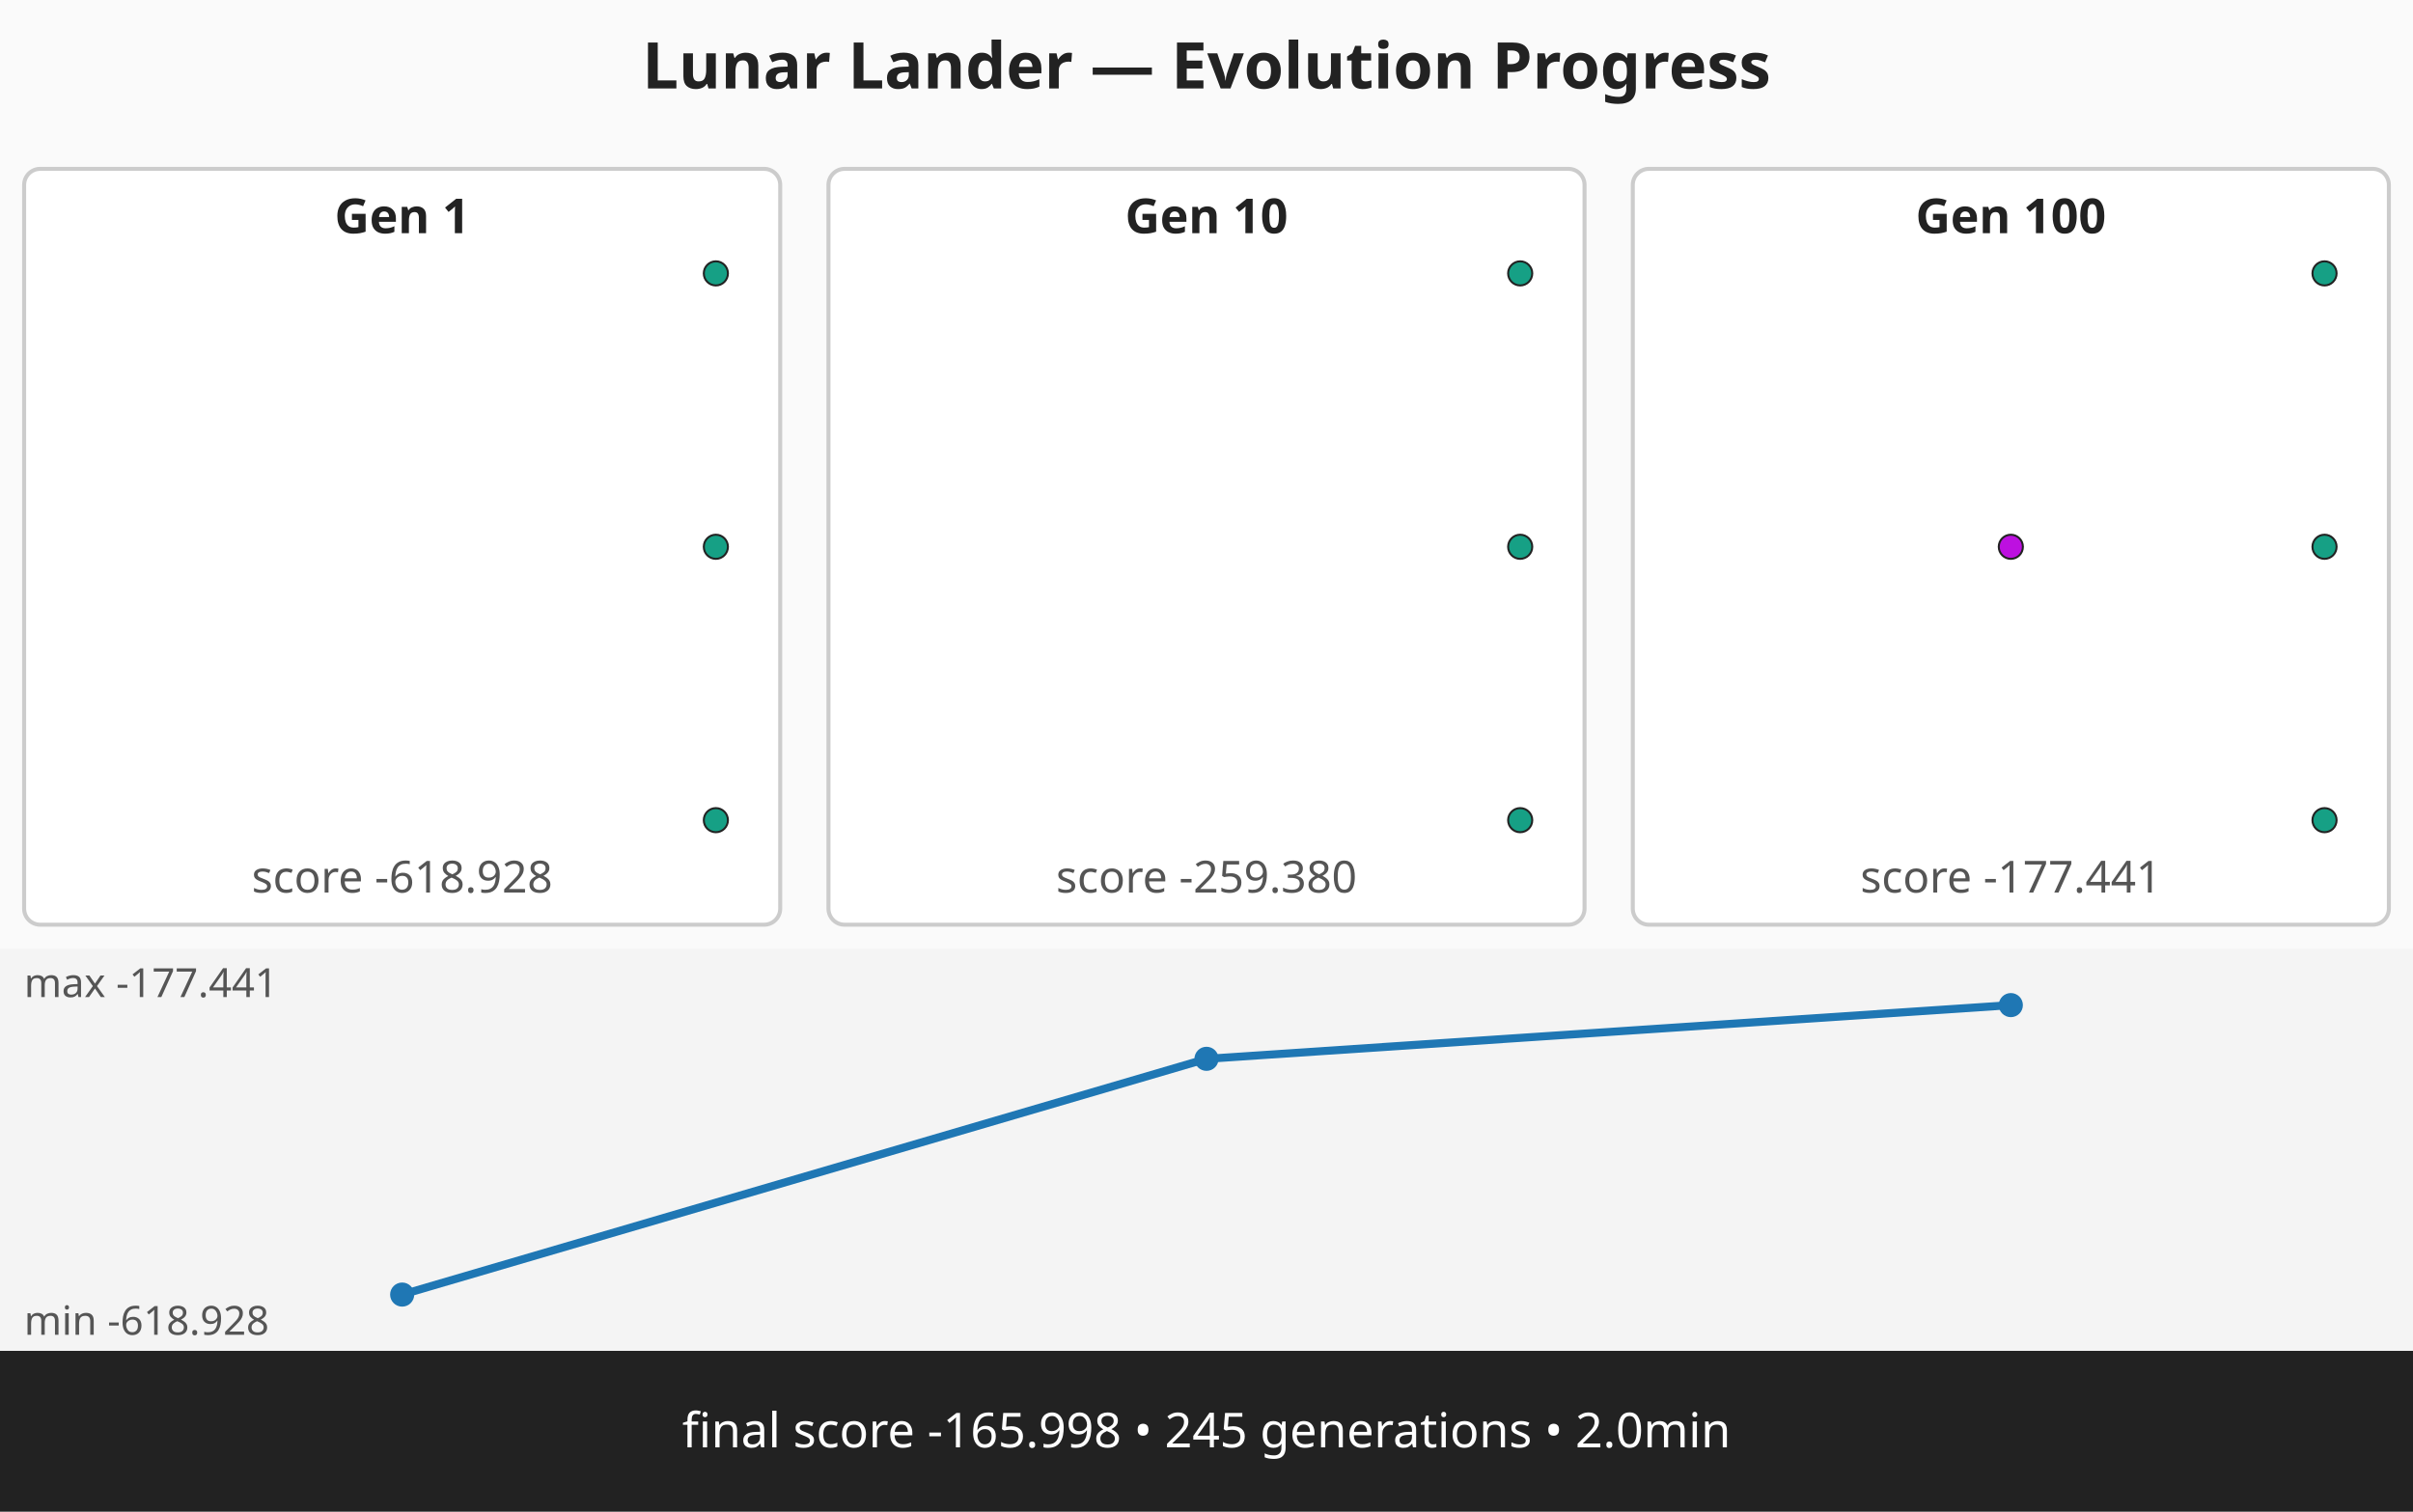
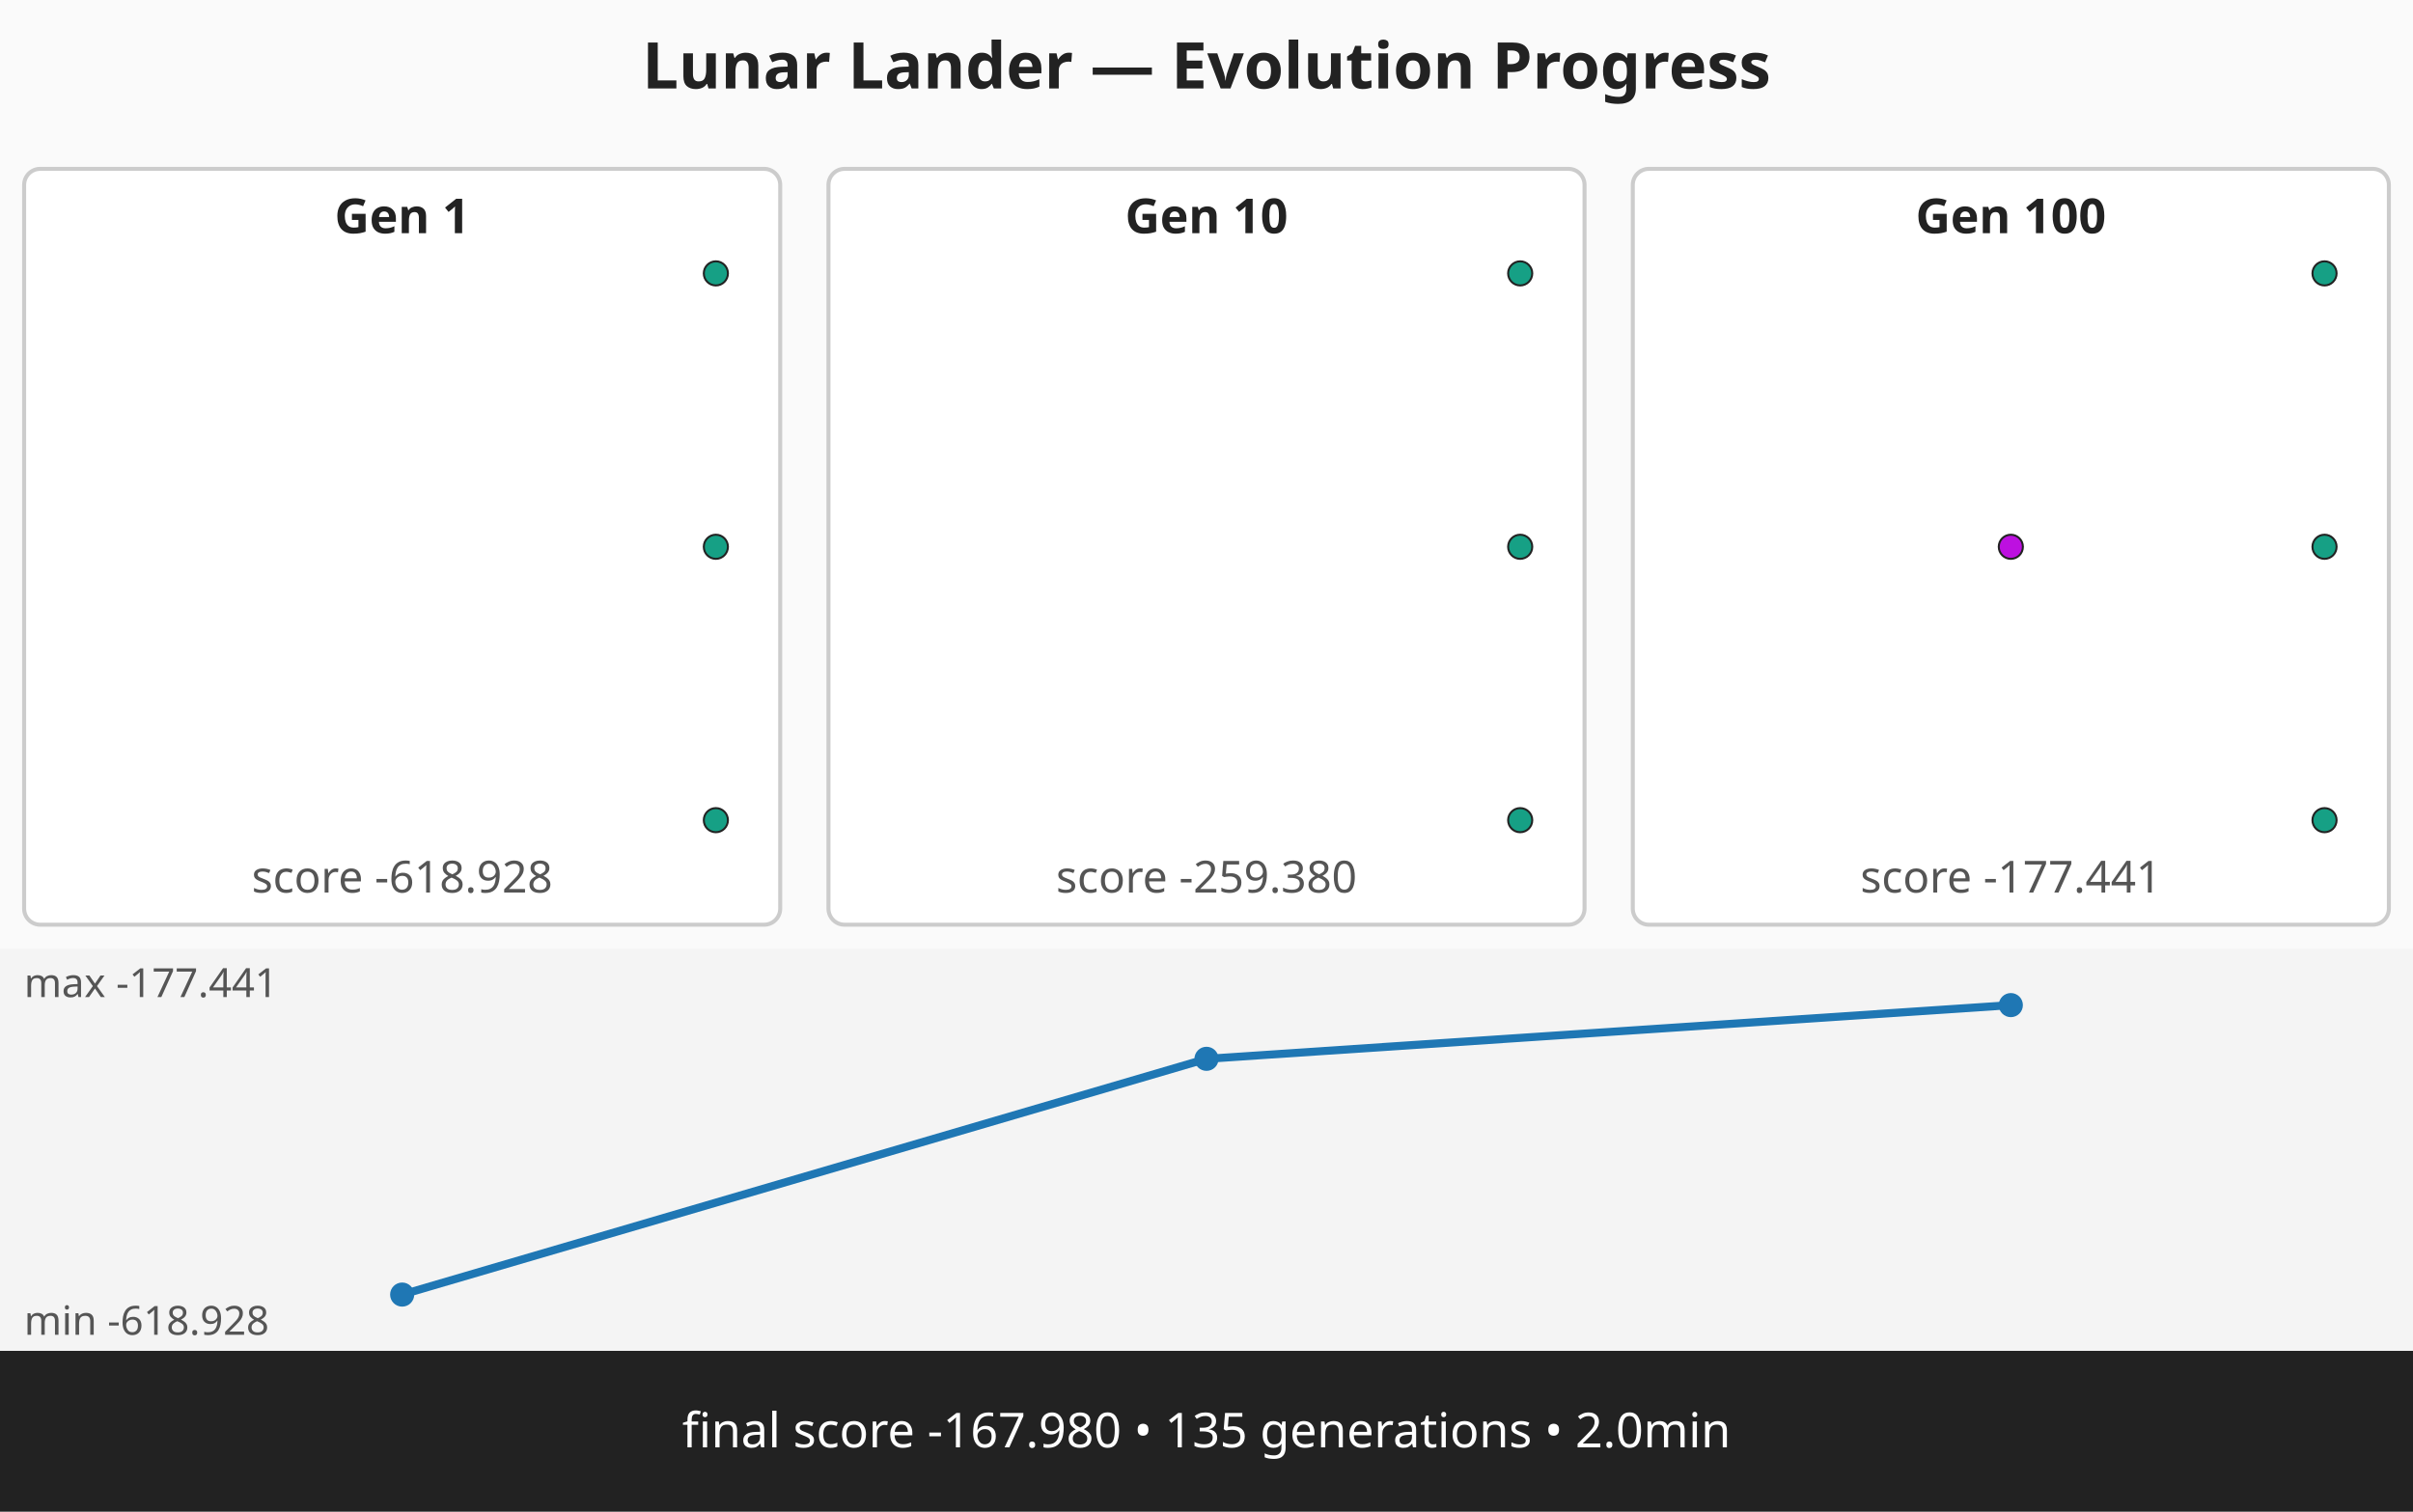
<svg xmlns="http://www.w3.org/2000/svg" viewBox="0 0 600 376" width="600" height="376" role="img" aria-label="Lunar Lander — Evolution Progress multi-panel strip">
  <rect width="600" height="376" fill="#fafafa" />
  <text x="300" y="22" text-anchor="middle" font-family="sans-serif" font-size="16" font-weight="bold" fill="#222">Lunar Lander — Evolution Progress</text>
  <g class="panel" data-generation="1" data-index="0">
    <rect x="6" y="42" width="188" height="188" fill="#ffffff" stroke="#cccccc" stroke-width="1" rx="4">
      <animate attributeName="fill" values="#ffffff;#fff7c2;#ffffff" begin="0.00s" dur="0.60s" repeatCount="indefinite" repeatDur="1.80s" />
    </rect>
    <text x="100" y="58" text-anchor="middle" font-family="sans-serif" font-size="12" font-weight="bold" fill="#222">Gen 1</text>
    <text x="100" y="222" text-anchor="middle" font-family="sans-serif" font-size="11" fill="#555">score -618.928</text>
    <circle cx="178" cy="68" r="3" fill="#16a085" stroke="#222" stroke-width="0.5" />
    <circle cx="178" cy="136" r="3" fill="#16a085" stroke="#222" stroke-width="0.5" />
    <circle cx="178" cy="204" r="3" fill="#16a085" stroke="#222" stroke-width="0.5" />
  </g>
  <g class="panel" data-generation="10" data-index="1">
    <rect x="206" y="42" width="188" height="188" fill="#ffffff" stroke="#cccccc" stroke-width="1" rx="4">
      <animate attributeName="fill" values="#ffffff;#fff7c2;#ffffff" begin="0.60s" dur="0.60s" repeatCount="indefinite" repeatDur="1.80s" />
    </rect>
    <text x="300" y="58" text-anchor="middle" font-family="sans-serif" font-size="12" font-weight="bold" fill="#222">Gen 10</text>
    <text x="300" y="222" text-anchor="middle" font-family="sans-serif" font-size="11" fill="#555">score -259.380</text>
    <circle cx="378" cy="68" r="3" fill="#16a085" stroke="#222" stroke-width="0.5" />
    <circle cx="378" cy="136" r="3" fill="#16a085" stroke="#222" stroke-width="0.5" />
    <circle cx="378" cy="204" r="3" fill="#16a085" stroke="#222" stroke-width="0.5" />
  </g>
  <g class="panel" data-generation="100" data-index="2">
    <rect x="406" y="42" width="188" height="188" fill="#ffffff" stroke="#cccccc" stroke-width="1" rx="4">
      <animate attributeName="fill" values="#ffffff;#fff7c2;#ffffff" begin="1.20s" dur="0.60s" repeatCount="indefinite" repeatDur="1.80s" />
    </rect>
    <text x="500" y="58" text-anchor="middle" font-family="sans-serif" font-size="12" font-weight="bold" fill="#222">Gen 100</text>
    <text x="500" y="222" text-anchor="middle" font-family="sans-serif" font-size="11" fill="#555">score -177.441</text>
    <circle cx="500" cy="136" r="3" fill="#bd10e0" stroke="#222" stroke-width="0.5" />
    <circle cx="578" cy="68" r="3" fill="#16a085" stroke="#222" stroke-width="0.5" />
    <circle cx="578" cy="136" r="3" fill="#16a085" stroke="#222" stroke-width="0.5" />
    <circle cx="578" cy="204" r="3" fill="#16a085" stroke="#222" stroke-width="0.5" />
  </g>
  <g class="progression" data-min="-618.928" data-max="-177.441">
    <rect x="0" y="236" width="600" height="100" fill="#f4f4f4" />
    <polyline class="score-progression" fill="none" stroke="#1f77b4" stroke-width="2" points="100,322 300,263.36 500,250" />
    <circle cx="100" cy="322" r="3" fill="#1f77b4" />
    <circle cx="300" cy="263.36" r="3" fill="#1f77b4" />
    <circle cx="500" cy="250" r="3" fill="#1f77b4" />
    <text x="6" y="248" font-family="sans-serif" font-size="10" fill="#555">max -177.441</text>
    <text x="6" y="332" font-family="sans-serif" font-size="10" fill="#555">min -618.928</text>
  </g>
  <g class="caption">
    <rect x="0" y="336" width="600" height="40" fill="#222222" />
-     <text x="300" y="360" text-anchor="middle" font-family="sans-serif" font-size="12" fill="#ffffff">final score -165.998 • 245 generations • 2.0min</text>
+     <text x="300" y="360" text-anchor="middle" font-family="sans-serif" font-size="12" fill="#ffffff">final score -167.980 • 135 generations • 2.0min</text>
  </g>
</svg>
